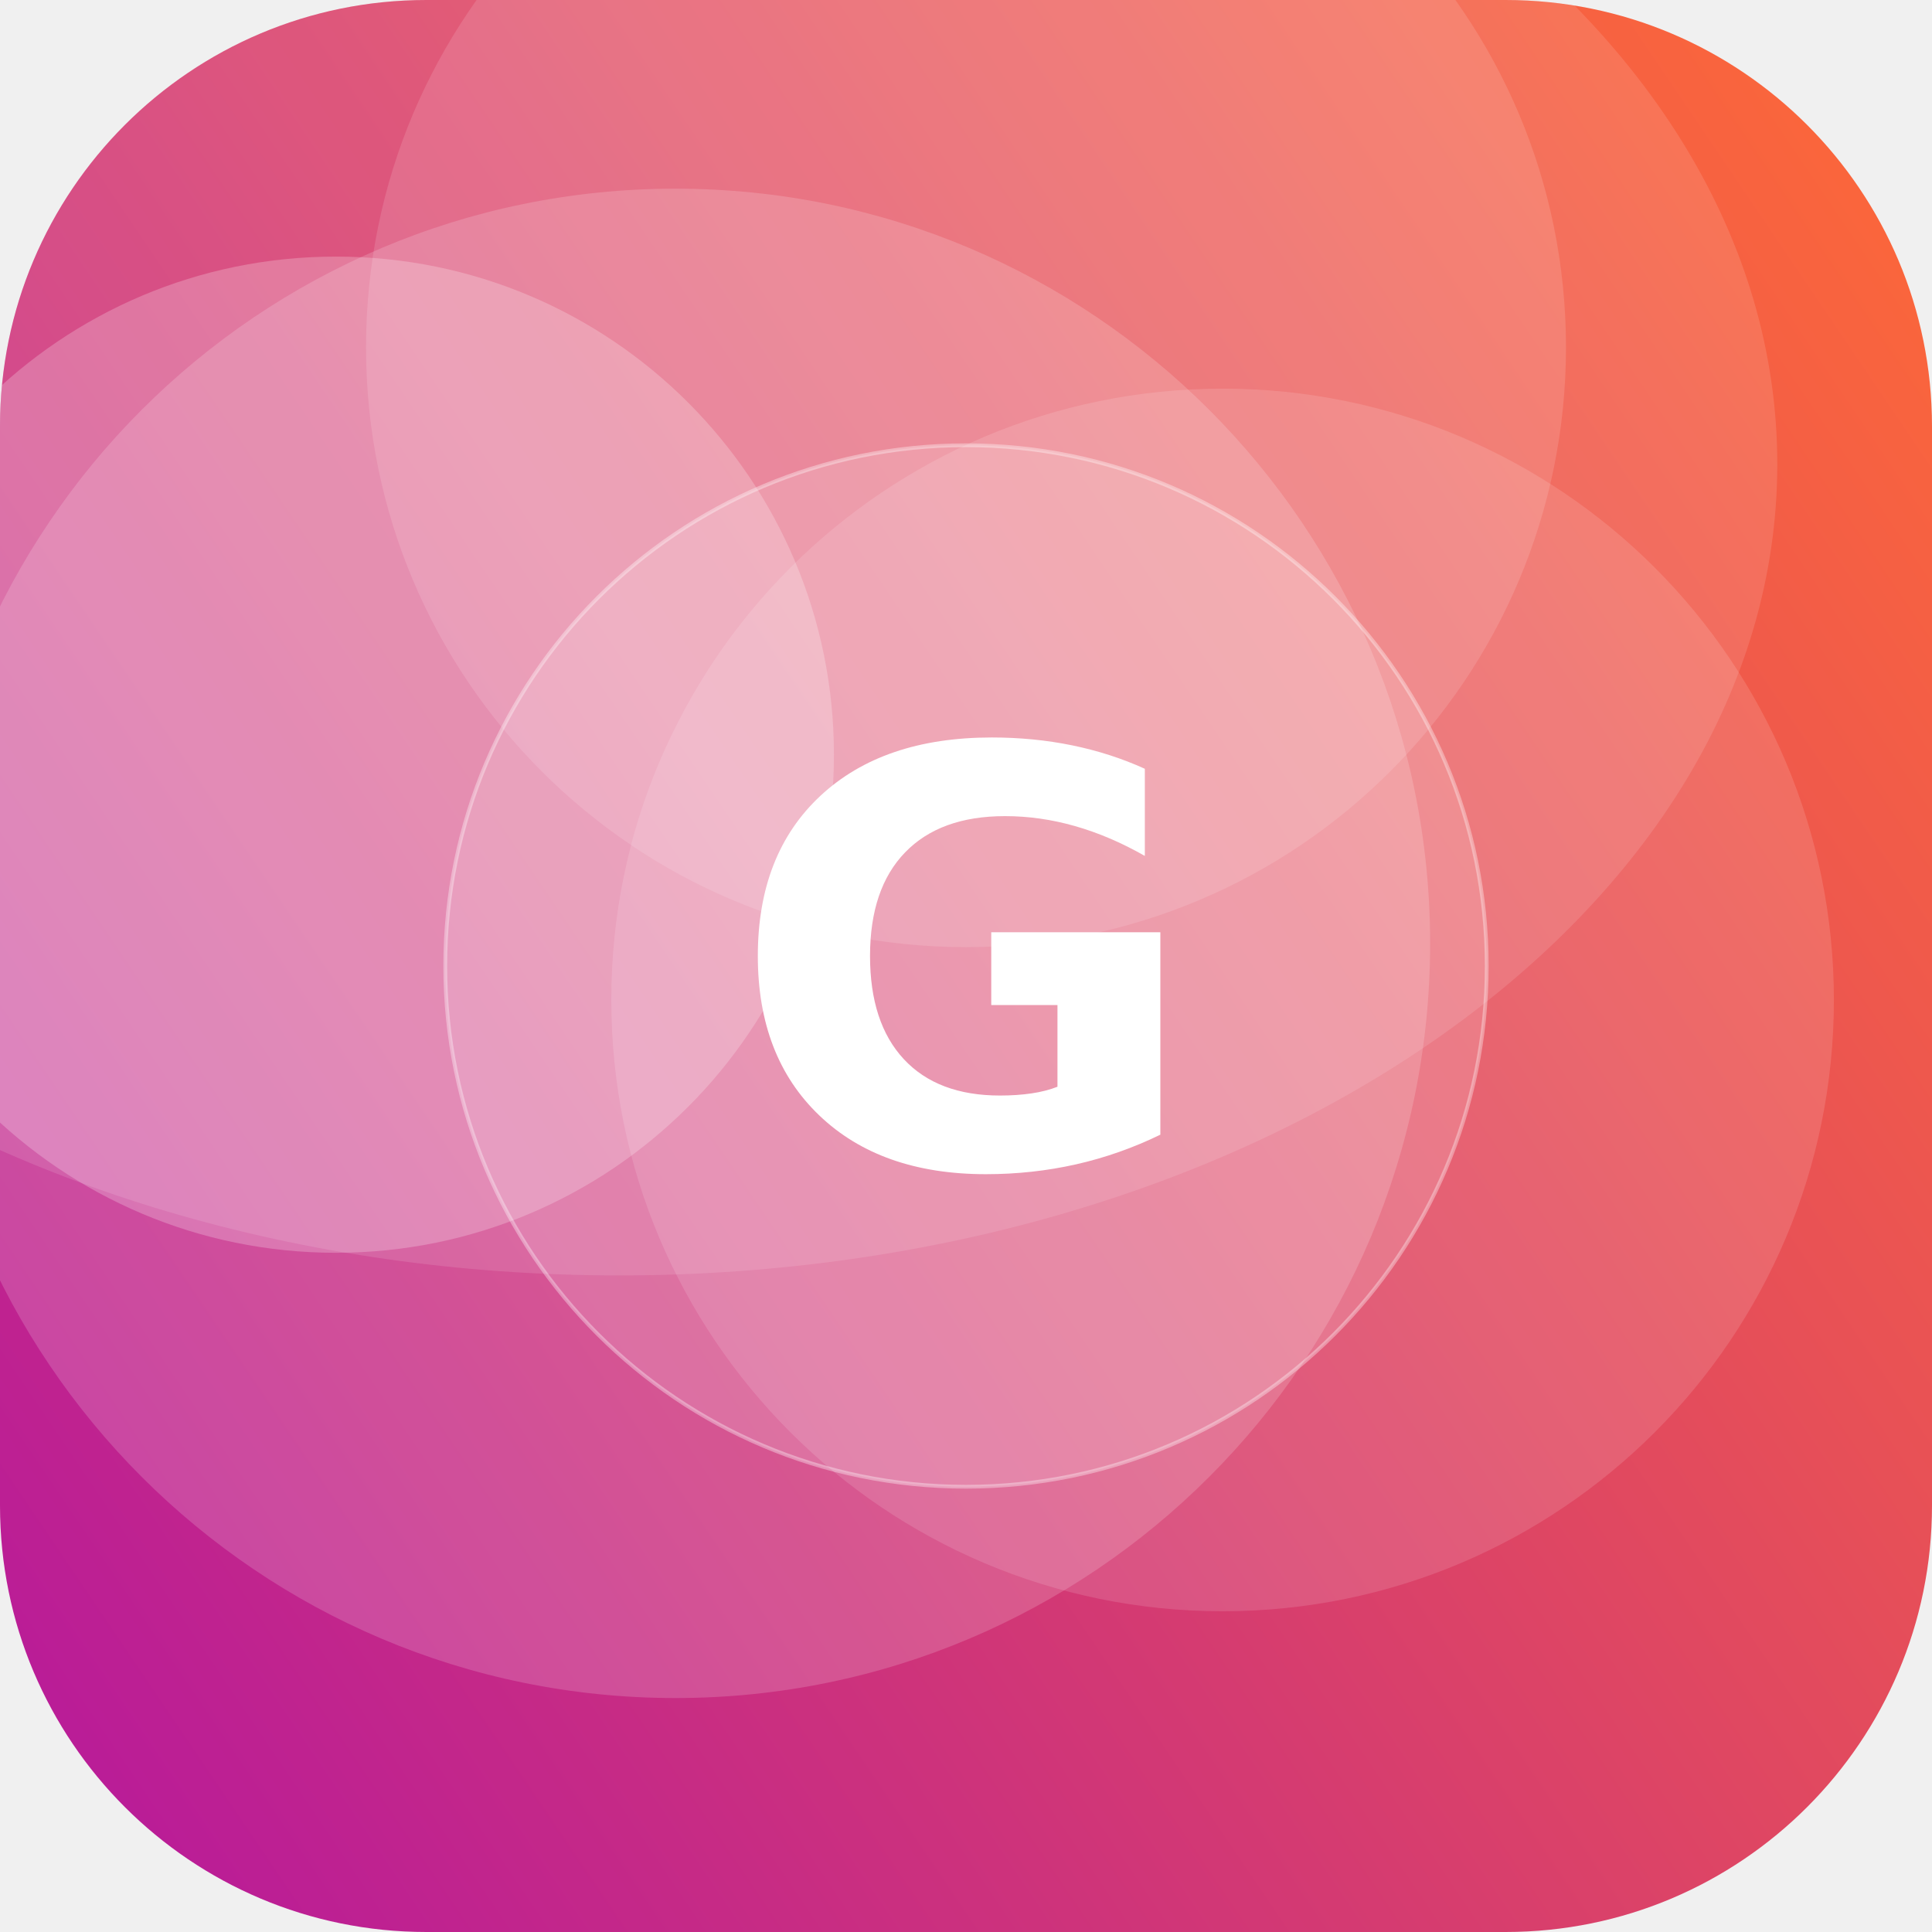
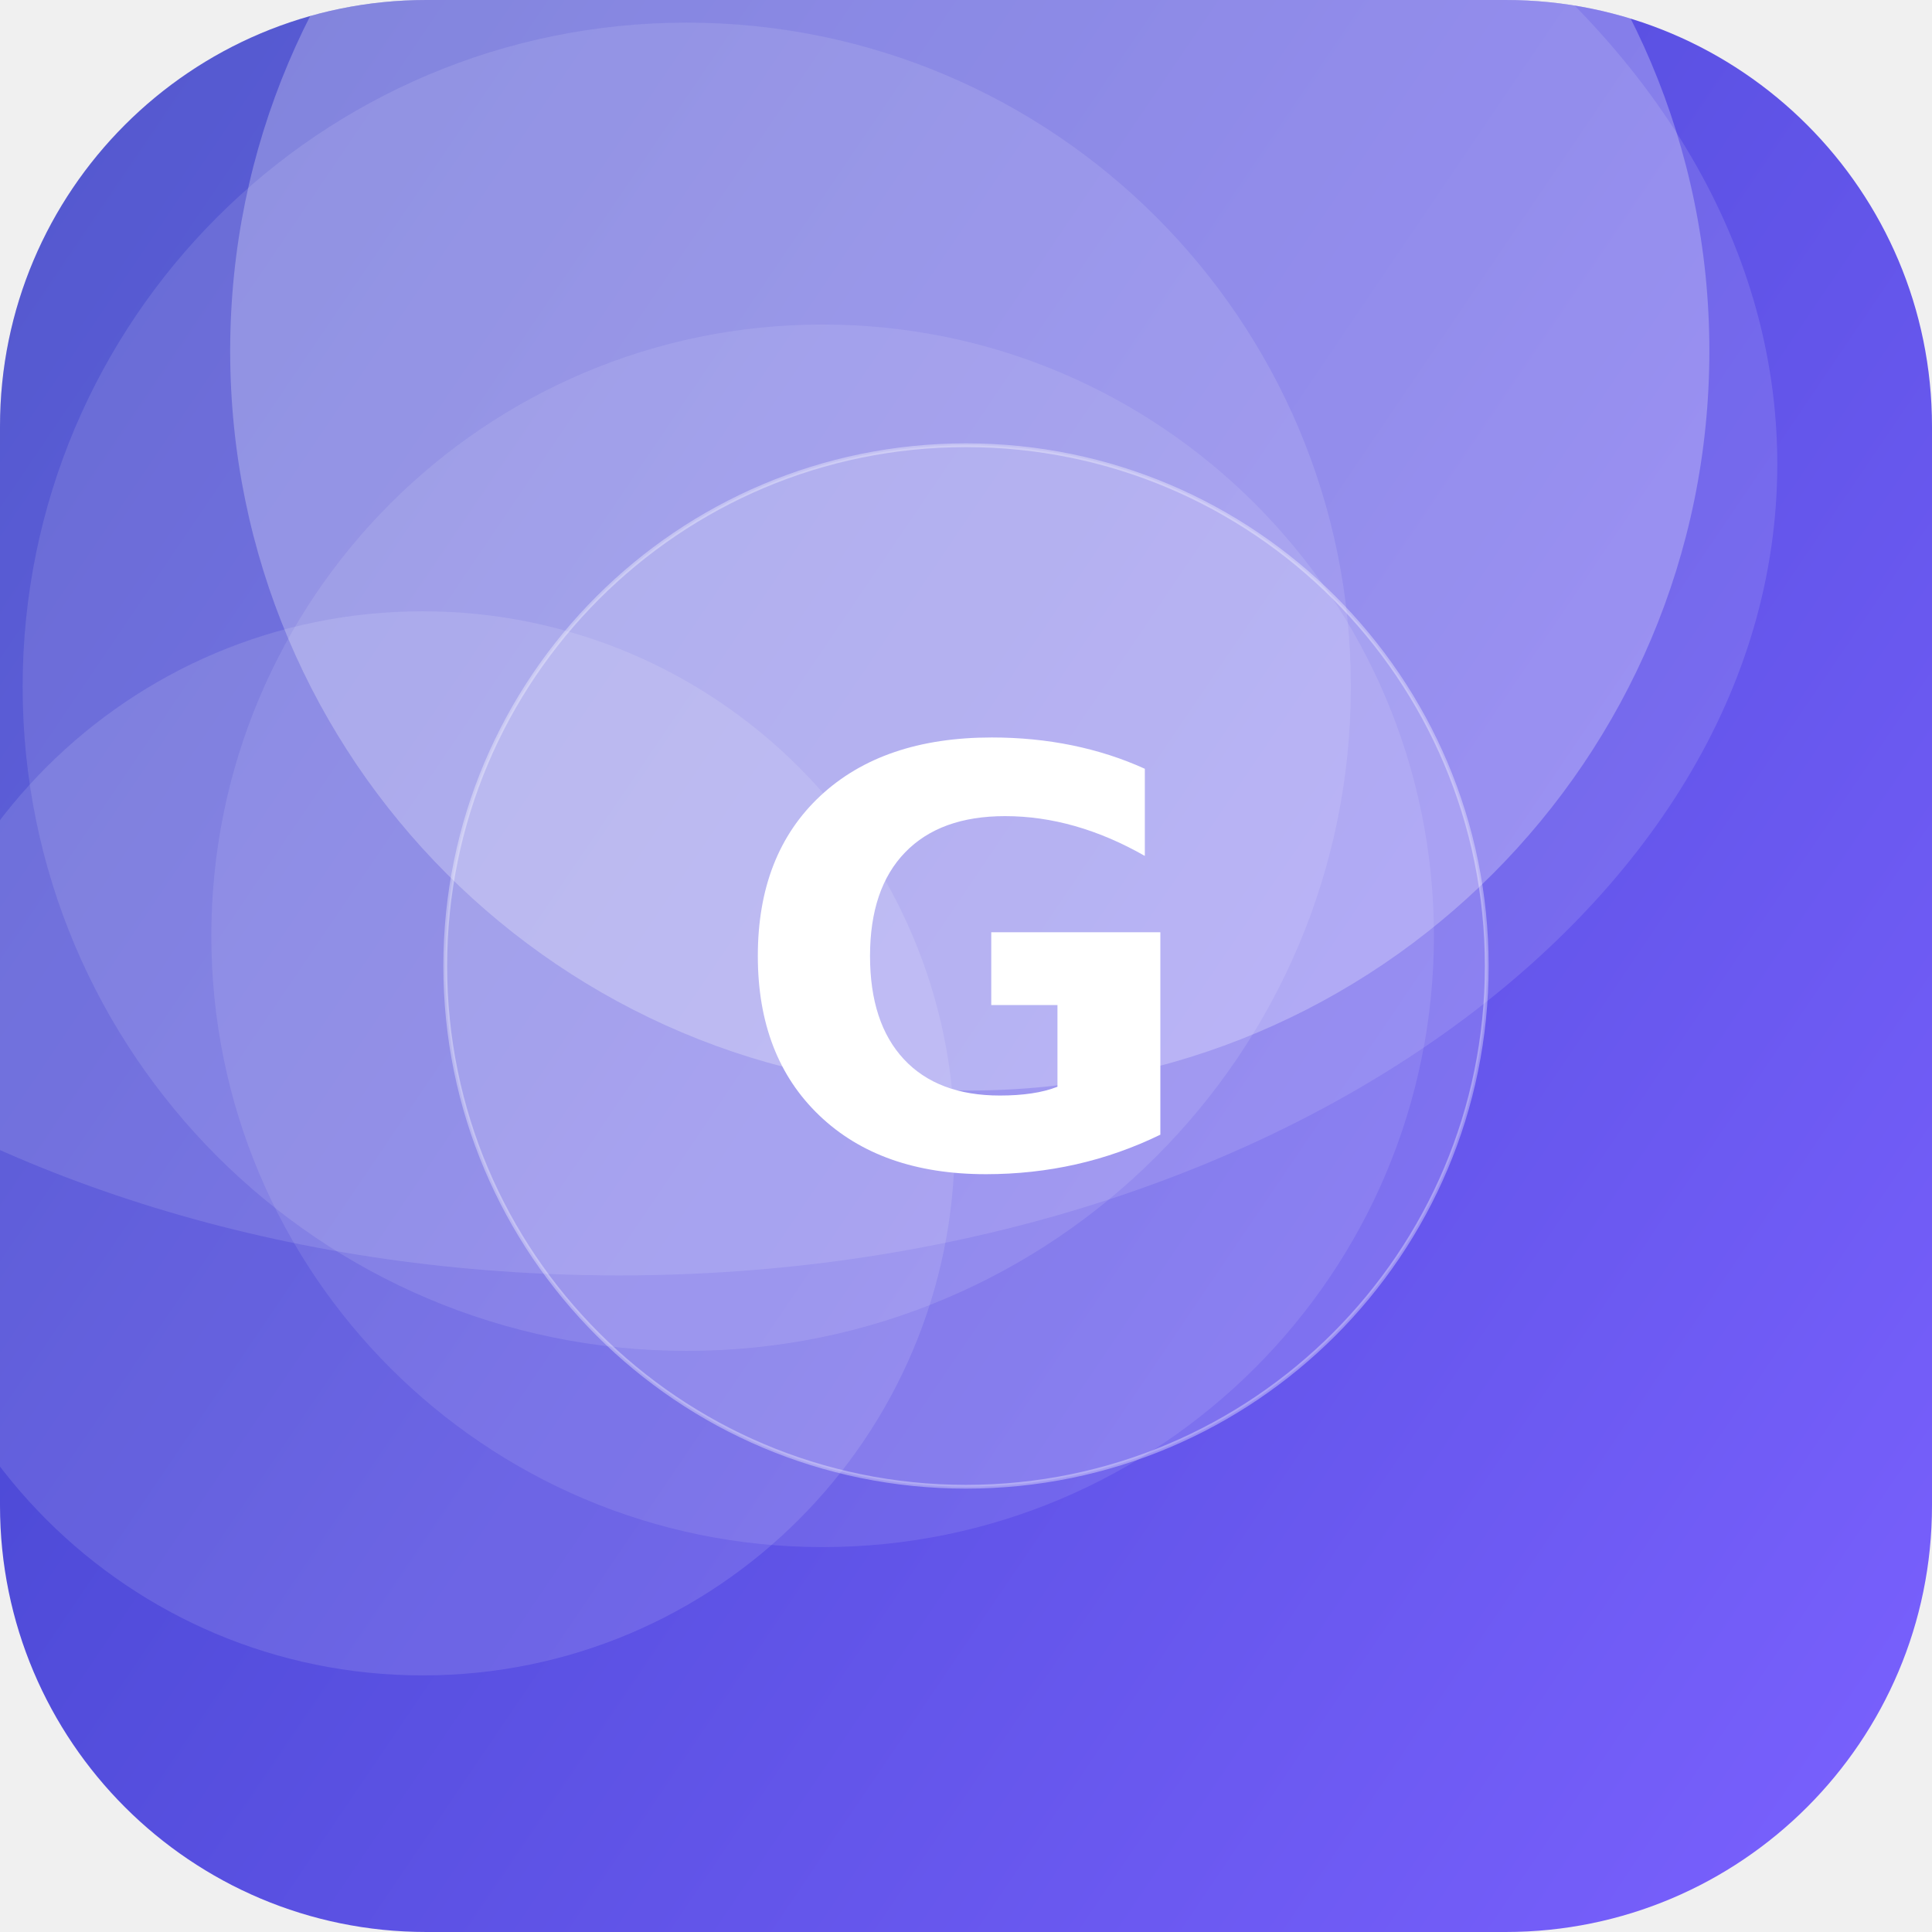
<svg xmlns="http://www.w3.org/2000/svg" width="512" height="512" viewBox="0 0 512 512">
  <defs>
-     <linearGradient id="g" x1="0" y1="0" x2="1" y2="1" gradientTransform="rotate(102 0.5 0.5)">
-       <stop offset="0" stop-color="#FF6B35" />
-       <stop offset="1" stop-color="#B5179E" />
+     <linearGradient id="g" x1="0" y1="0" x2="1" y2="1" gradientTransform="rotate(170 0.5 0.5)">
+       <stop offset="0" stop-color="#7B61FF" />
+       <stop offset="1" stop-color="#3A41C6" />
    </linearGradient>
    <clipPath id="c">
      <rect width="512" height="512" rx="113" />
    </clipPath>
  </defs>
  <g clip-path="url(#c)">
    <rect width="512" height="512" fill="url(#g)" />
-     <circle cx="179" cy="250" r="200" fill="#FFFFFF" fill-opacity="0.17" />
-     <circle cx="324" cy="265" r="162" fill="#FFFFFF" fill-opacity="0.13" />
-     <circle cx="256" cy="92" r="159" fill="#FFFFFF" fill-opacity="0.13" />
-     <circle cx="89" cy="200" r="132" fill="#FFFFFF" fill-opacity="0.23" />
+     <circle cx="112" cy="303" r="141" fill="#FFFFFF" fill-opacity="0.12" />
+     <circle cx="257" cy="93" r="196" fill="#FFFFFF" fill-opacity="0.26" />
+     <circle cx="218" cy="248" r="162" fill="#FFFFFF" fill-opacity="0.10" />
+     <circle cx="182" cy="182" r="176" fill="#FFFFFF" fill-opacity="0.11" />
    <ellipse cx="164" cy="123" rx="307" ry="215" fill="#FFFFFF" fill-opacity="0.12" />
    <circle cx="256" cy="256" r="138" fill="#FFFFFF" fill-opacity="0.16" stroke="#FFFFFF" stroke-opacity="0.35" />
    <text x="50%" y="50%" dy="53" text-anchor="middle" font-family="DejaVu Sans, Helvetica, Arial, sans-serif" font-weight="bold" font-size="153" fill="#FFFFFF">G</text>
  </g>
</svg>
